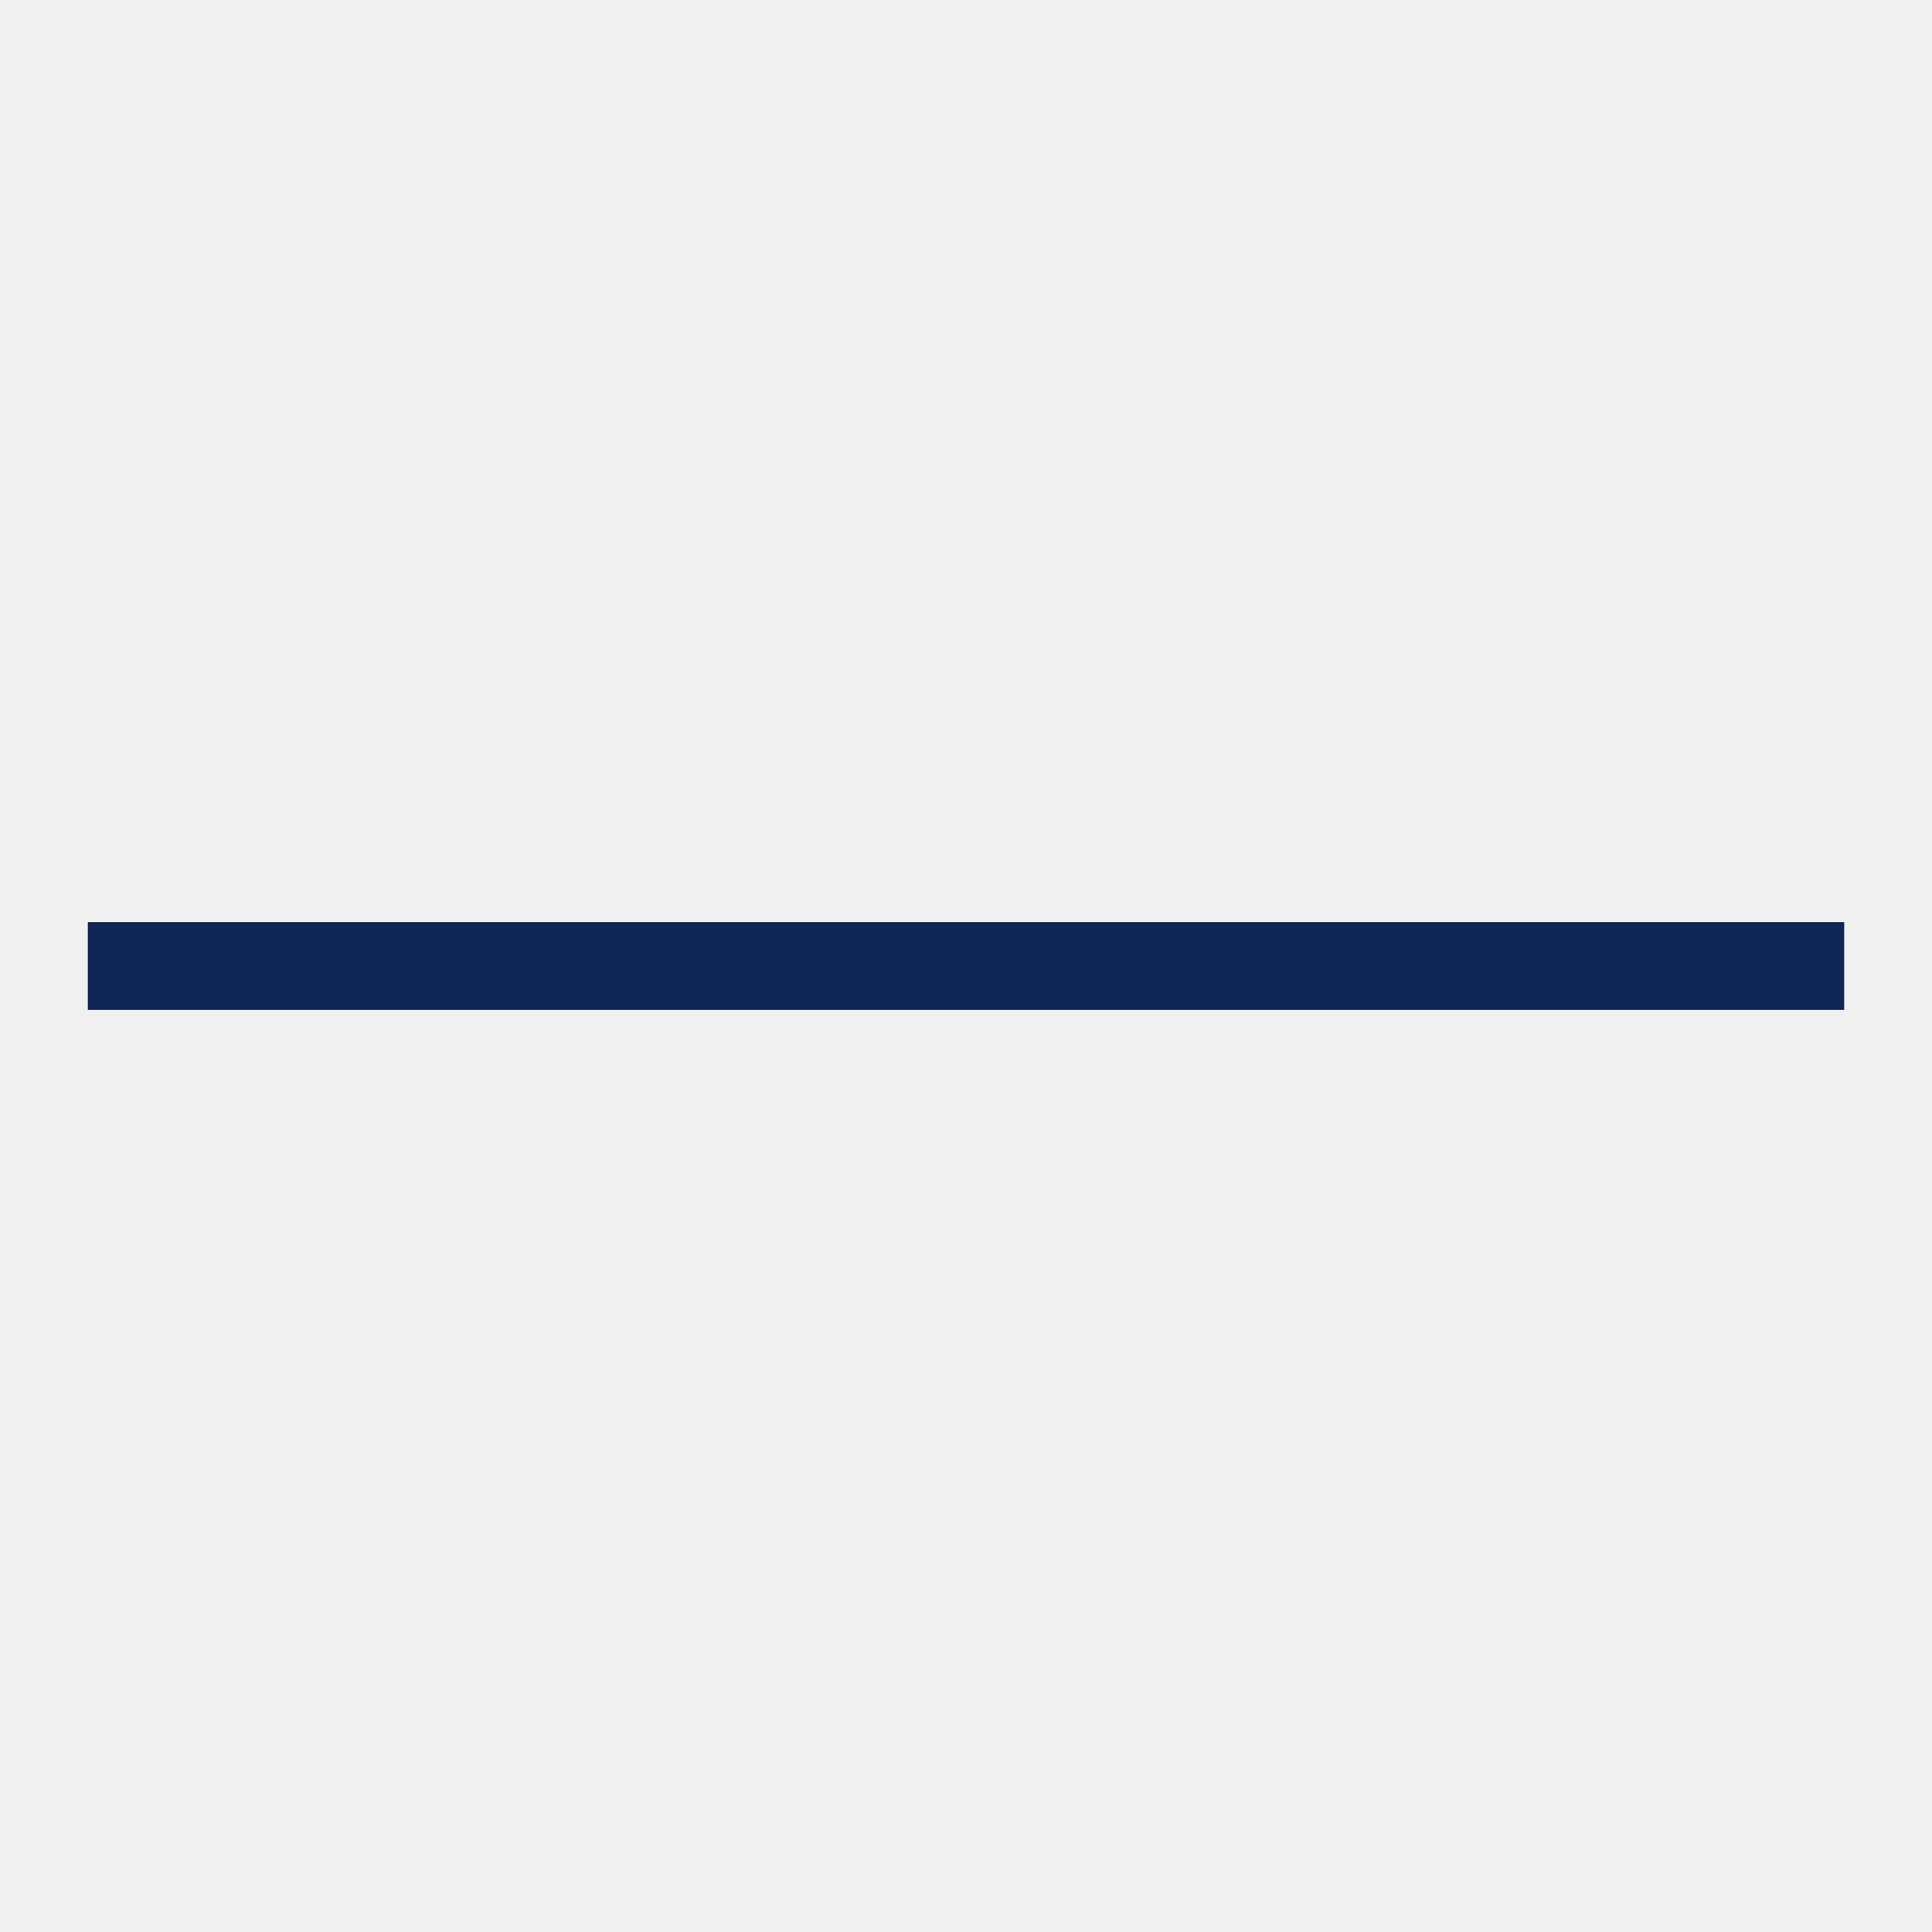
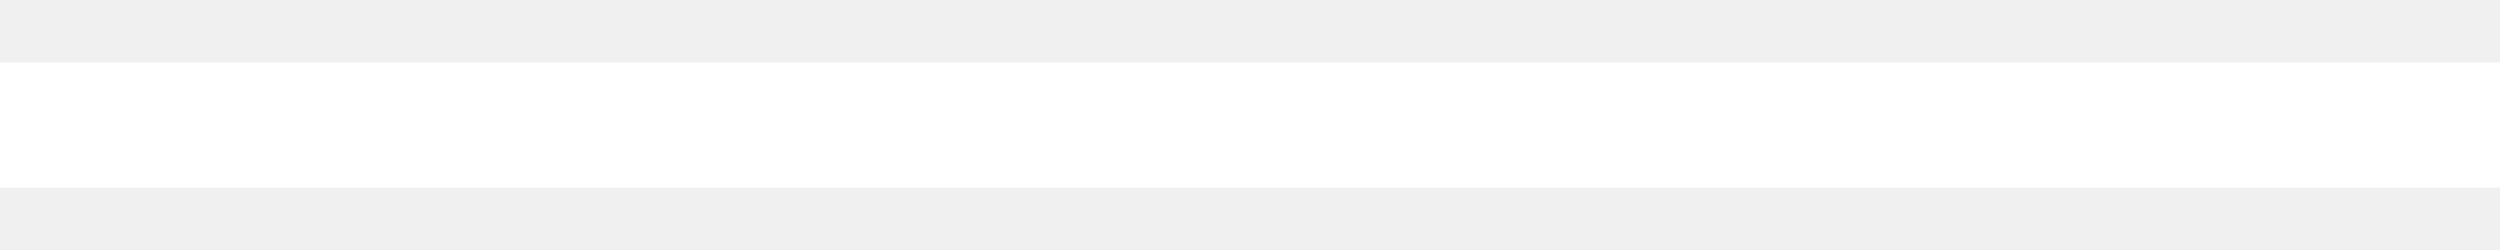
- <svg xmlns="http://www.w3.org/2000/svg" width="22" height="22" viewBox="0 0 22 22" fill="none">
-   <path d="M21 11H11H1" stroke="#102654" />
+ <svg xmlns="http://www.w3.org/2000/svg" width="20" height="2" viewBox="0 0 20 2" fill="none">
+   <path d="M20 1H10H0" stroke="white" />
</svg>
